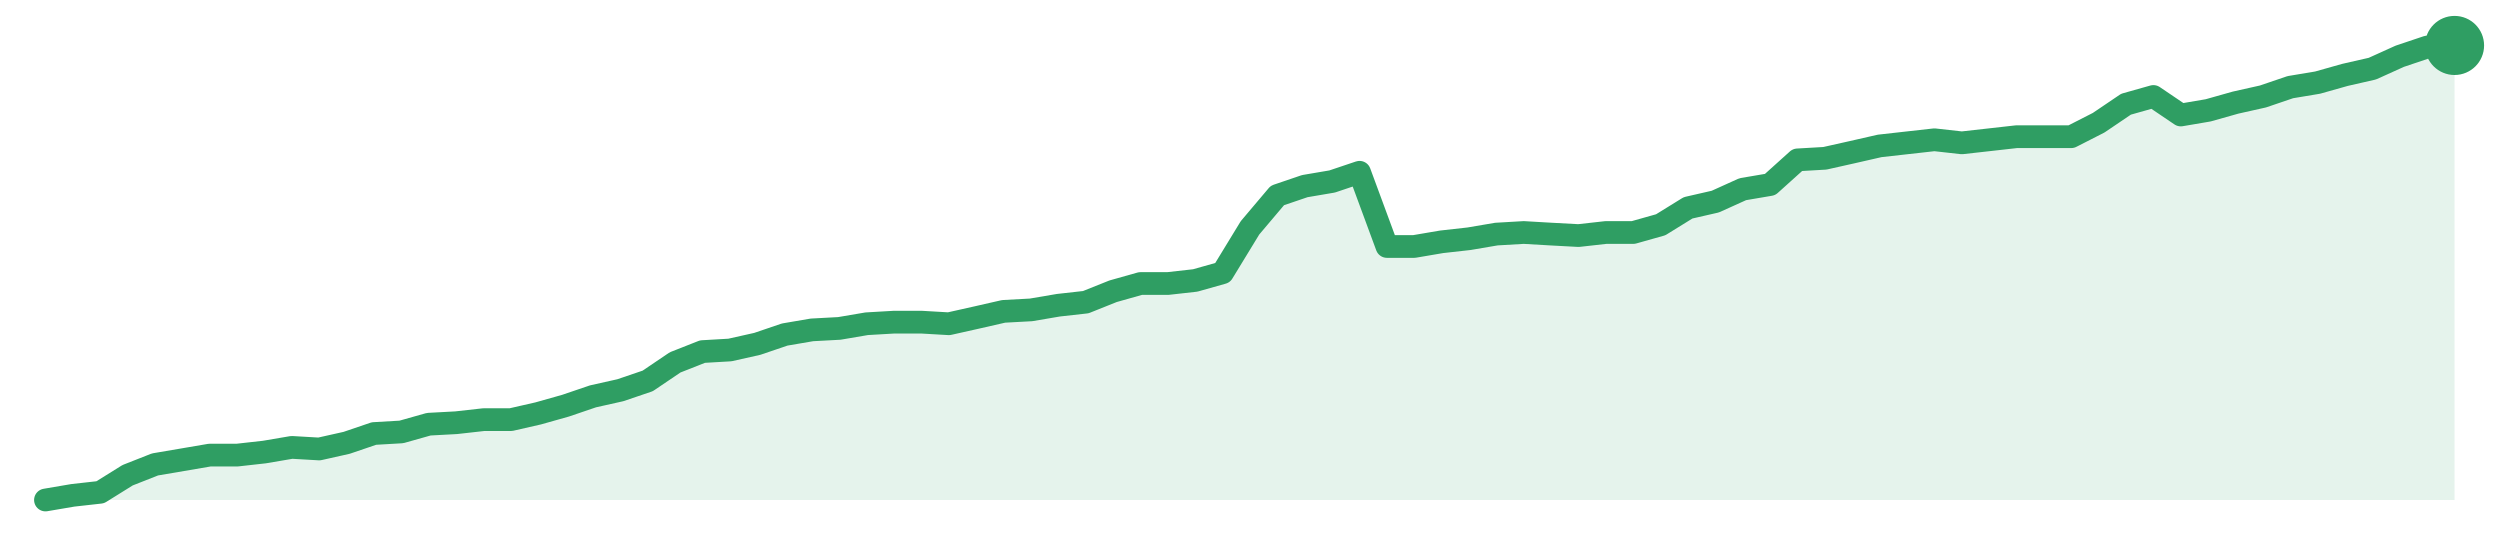
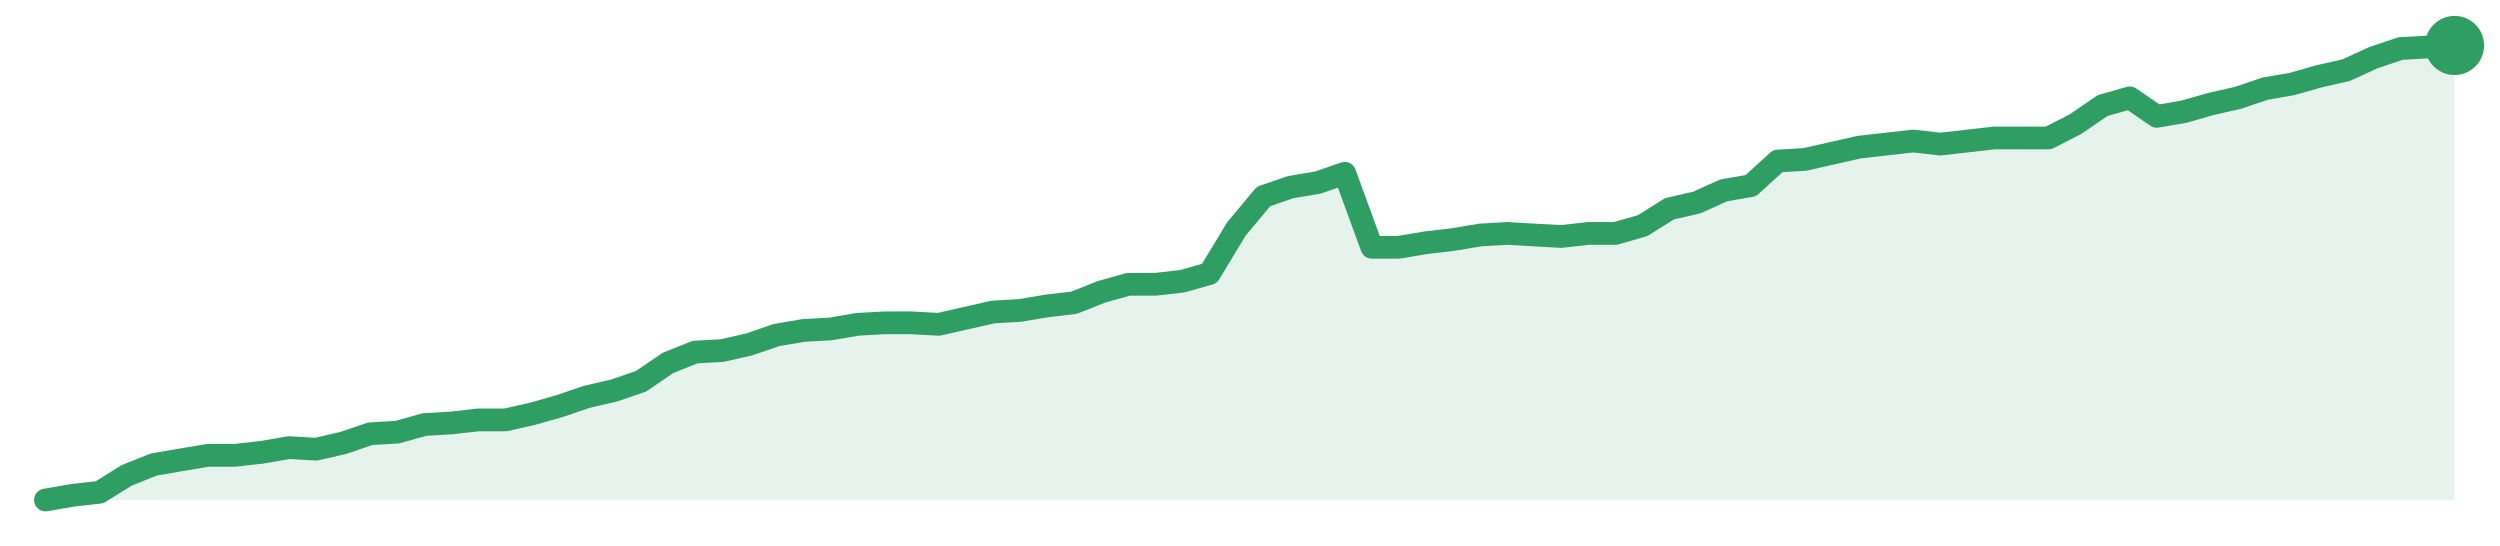
<svg xmlns="http://www.w3.org/2000/svg" width="220" height="48" viewBox="0 0 220 48" role="img" aria-label="trend">
-   <path d="M4.0,44.0 L4.0,44.0 L6.41,43.59 L8.82,43.32 L11.23,41.82 L13.64,40.87 L16.05,40.46 L18.45,40.05 L20.86,40.05 L23.27,39.78 L25.68,39.37 L28.09,39.51 L30.5,38.97 L32.91,38.15 L35.32,38.01 L37.73,37.33 L40.14,37.2 L42.55,36.93 L44.95,36.93 L47.36,36.38 L49.77,35.7 L52.18,34.88 L54.59,34.34 L57.0,33.52 L59.41,31.89 L61.82,30.94 L64.23,30.8 L66.64,30.26 L69.05,29.44 L71.45,29.03 L73.86,28.9 L76.27,28.49 L78.68,28.35 L81.09,28.35 L83.5,28.49 L85.91,27.95 L88.32,27.4 L90.73,27.27 L93.14,26.86 L95.55,26.59 L97.95,25.63 L100.36,24.95 L102.77,24.95 L105.18,24.68 L107.59,24.0 L110.0,20.05 L112.41,17.2 L114.82,16.38 L117.23,15.97 L119.64,15.16 L122.05,21.69 L124.45,21.69 L126.86,21.28 L129.27,21.01 L131.68,20.6 L134.09,20.46 L136.5,20.6 L138.91,20.73 L141.32,20.46 L143.73,20.46 L146.14,19.78 L148.55,18.29 L150.95,17.74 L153.36,16.65 L155.77,16.24 L158.18,14.07 L160.59,13.93 L163.0,13.39 L165.41,12.84 L167.82,12.57 L170.23,12.3 L172.64,12.57 L175.05,12.3 L177.45,12.03 L179.86,12.03 L182.27,12.03 L184.68,10.8 L187.09,9.17 L189.5,8.49 L191.91,10.12 L194.32,9.71 L196.73,9.03 L199.14,8.49 L201.55,7.67 L203.95,7.27 L206.36,6.59 L208.77,6.04 L211.18,4.95 L213.59,4.14 L216.0,4.0 L216.0,44.0 Z" fill="#2f9e631f" />
-   <path d="M4.0,44.0 L6.41,43.59 L8.82,43.32 L11.23,41.82 L13.64,40.87 L16.05,40.46 L18.45,40.05 L20.86,40.05 L23.27,39.78 L25.68,39.37 L28.09,39.51 L30.5,38.97 L32.91,38.15 L35.32,38.01 L37.73,37.33 L40.14,37.2 L42.55,36.93 L44.95,36.93 L47.36,36.38 L49.77,35.7 L52.18,34.88 L54.59,34.34 L57.0,33.52 L59.41,31.89 L61.82,30.94 L64.23,30.8 L66.64,30.26 L69.05,29.44 L71.45,29.03 L73.86,28.9 L76.27,28.49 L78.68,28.35 L81.09,28.35 L83.5,28.49 L85.91,27.95 L88.32,27.4 L90.73,27.27 L93.14,26.86 L95.55,26.59 L97.95,25.63 L100.36,24.95 L102.77,24.95 L105.18,24.68 L107.59,24.0 L110.0,20.05 L112.41,17.2 L114.82,16.38 L117.23,15.97 L119.64,15.16 L122.05,21.69 L124.45,21.69 L126.86,21.28 L129.27,21.01 L131.68,20.6 L134.09,20.46 L136.5,20.6 L138.91,20.73 L141.32,20.46 L143.73,20.46 L146.14,19.78 L148.55,18.29 L150.95,17.74 L153.36,16.65 L155.77,16.24 L158.18,14.07 L160.59,13.93 L163.0,13.39 L165.41,12.84 L167.82,12.57 L170.23,12.3 L172.64,12.57 L175.05,12.3 L177.45,12.03 L179.86,12.03 L182.27,12.03 L184.68,10.8 L187.09,9.17 L189.5,8.49 L191.91,10.12 L194.32,9.71 L196.73,9.03 L199.14,8.49 L201.55,7.67 L203.95,7.27 L206.36,6.59 L208.77,6.04 L211.18,4.95 L213.59,4.14 L216.0,4.0" fill="none" stroke="#2f9e63" stroke-width="2" stroke-linejoin="round" stroke-linecap="round" />
+   <path d="M4.0,44.0 L4.0,44.0 L6.38,43.59 L8.76,43.32 L11.15,41.83 L13.53,40.88 L15.91,40.47 L18.29,40.07 L20.67,40.07 L23.06,39.8 L25.44,39.39 L27.82,39.53 L30.2,38.98 L32.58,38.17 L34.97,38.03 L37.35,37.36 L39.73,37.22 L42.11,36.95 L44.49,36.95 L46.88,36.41 L49.26,35.73 L51.64,34.92 L54.02,34.37 L56.4,33.56 L58.79,31.93 L61.17,30.98 L63.55,30.85 L65.93,30.31 L68.31,29.49 L70.7,29.08 L73.08,28.95 L75.46,28.54 L77.84,28.41 L80.22,28.41 L82.61,28.54 L84.99,28.0 L87.37,27.46 L89.75,27.32 L92.13,26.92 L94.52,26.64 L96.9,25.69 L99.28,25.02 L101.66,25.02 L104.04,24.75 L106.43,24.07 L108.81,20.14 L111.19,17.29 L113.57,16.47 L115.96,16.07 L118.34,15.25 L120.72,21.76 L123.1,21.76 L125.48,21.36 L127.87,21.08 L130.25,20.68 L132.63,20.54 L135.01,20.68 L137.39,20.81 L139.78,20.54 L142.16,20.54 L144.54,19.86 L146.92,18.37 L149.3,17.83 L151.69,16.75 L154.07,16.34 L156.45,14.17 L158.83,14.03 L161.21,13.49 L163.6,12.95 L165.98,12.68 L168.36,12.41 L170.74,12.68 L173.12,12.41 L175.51,12.14 L177.89,12.14 L180.27,12.14 L182.65,10.92 L185.03,9.29 L187.42,8.61 L189.8,10.24 L192.18,9.83 L194.56,9.15 L196.94,8.61 L199.33,7.8 L201.71,7.39 L204.09,6.71 L206.47,6.17 L208.85,5.08 L211.24,4.27 L213.62,4.14 L216.0,4.0 L216.0,44.0 Z" fill="#2f9e631f" />
+   <path d="M4.0,44.0 L6.38,43.59 L8.76,43.32 L11.15,41.83 L13.53,40.88 L15.91,40.47 L18.29,40.07 L20.67,40.07 L23.06,39.8 L25.44,39.39 L27.82,39.53 L30.2,38.98 L32.58,38.17 L34.97,38.03 L37.35,37.36 L39.73,37.22 L42.11,36.95 L44.49,36.95 L46.88,36.41 L49.26,35.73 L51.64,34.92 L54.02,34.37 L56.4,33.56 L58.79,31.93 L61.17,30.98 L63.55,30.85 L65.93,30.31 L68.31,29.49 L70.7,29.08 L73.08,28.95 L75.46,28.54 L77.84,28.41 L80.22,28.41 L82.61,28.54 L84.99,28.0 L87.37,27.46 L89.75,27.32 L92.13,26.92 L94.52,26.64 L96.9,25.69 L99.28,25.02 L101.66,25.02 L104.04,24.75 L106.43,24.07 L108.81,20.14 L111.19,17.29 L113.57,16.47 L115.96,16.07 L118.34,15.25 L120.72,21.76 L123.1,21.76 L125.48,21.36 L127.87,21.08 L130.25,20.68 L132.63,20.54 L135.01,20.68 L137.39,20.81 L139.78,20.54 L142.16,20.54 L144.54,19.86 L146.92,18.37 L149.3,17.83 L151.69,16.75 L154.07,16.34 L156.45,14.17 L158.83,14.03 L161.21,13.49 L163.6,12.95 L165.98,12.68 L168.36,12.41 L170.74,12.68 L173.12,12.41 L175.51,12.14 L177.89,12.14 L180.27,12.14 L182.65,10.92 L185.03,9.29 L187.42,8.61 L189.8,10.24 L192.18,9.83 L194.56,9.15 L196.94,8.61 L199.33,7.8 L201.71,7.39 L204.09,6.71 L206.47,6.17 L208.85,5.08 L211.24,4.27 L213.62,4.14 L216.0,4.0" fill="none" stroke="#2f9e63" stroke-width="2" stroke-linejoin="round" stroke-linecap="round" />
  <circle cx="216.0" cy="4.0" r="2.6" fill="#2f9e63" />
</svg>
